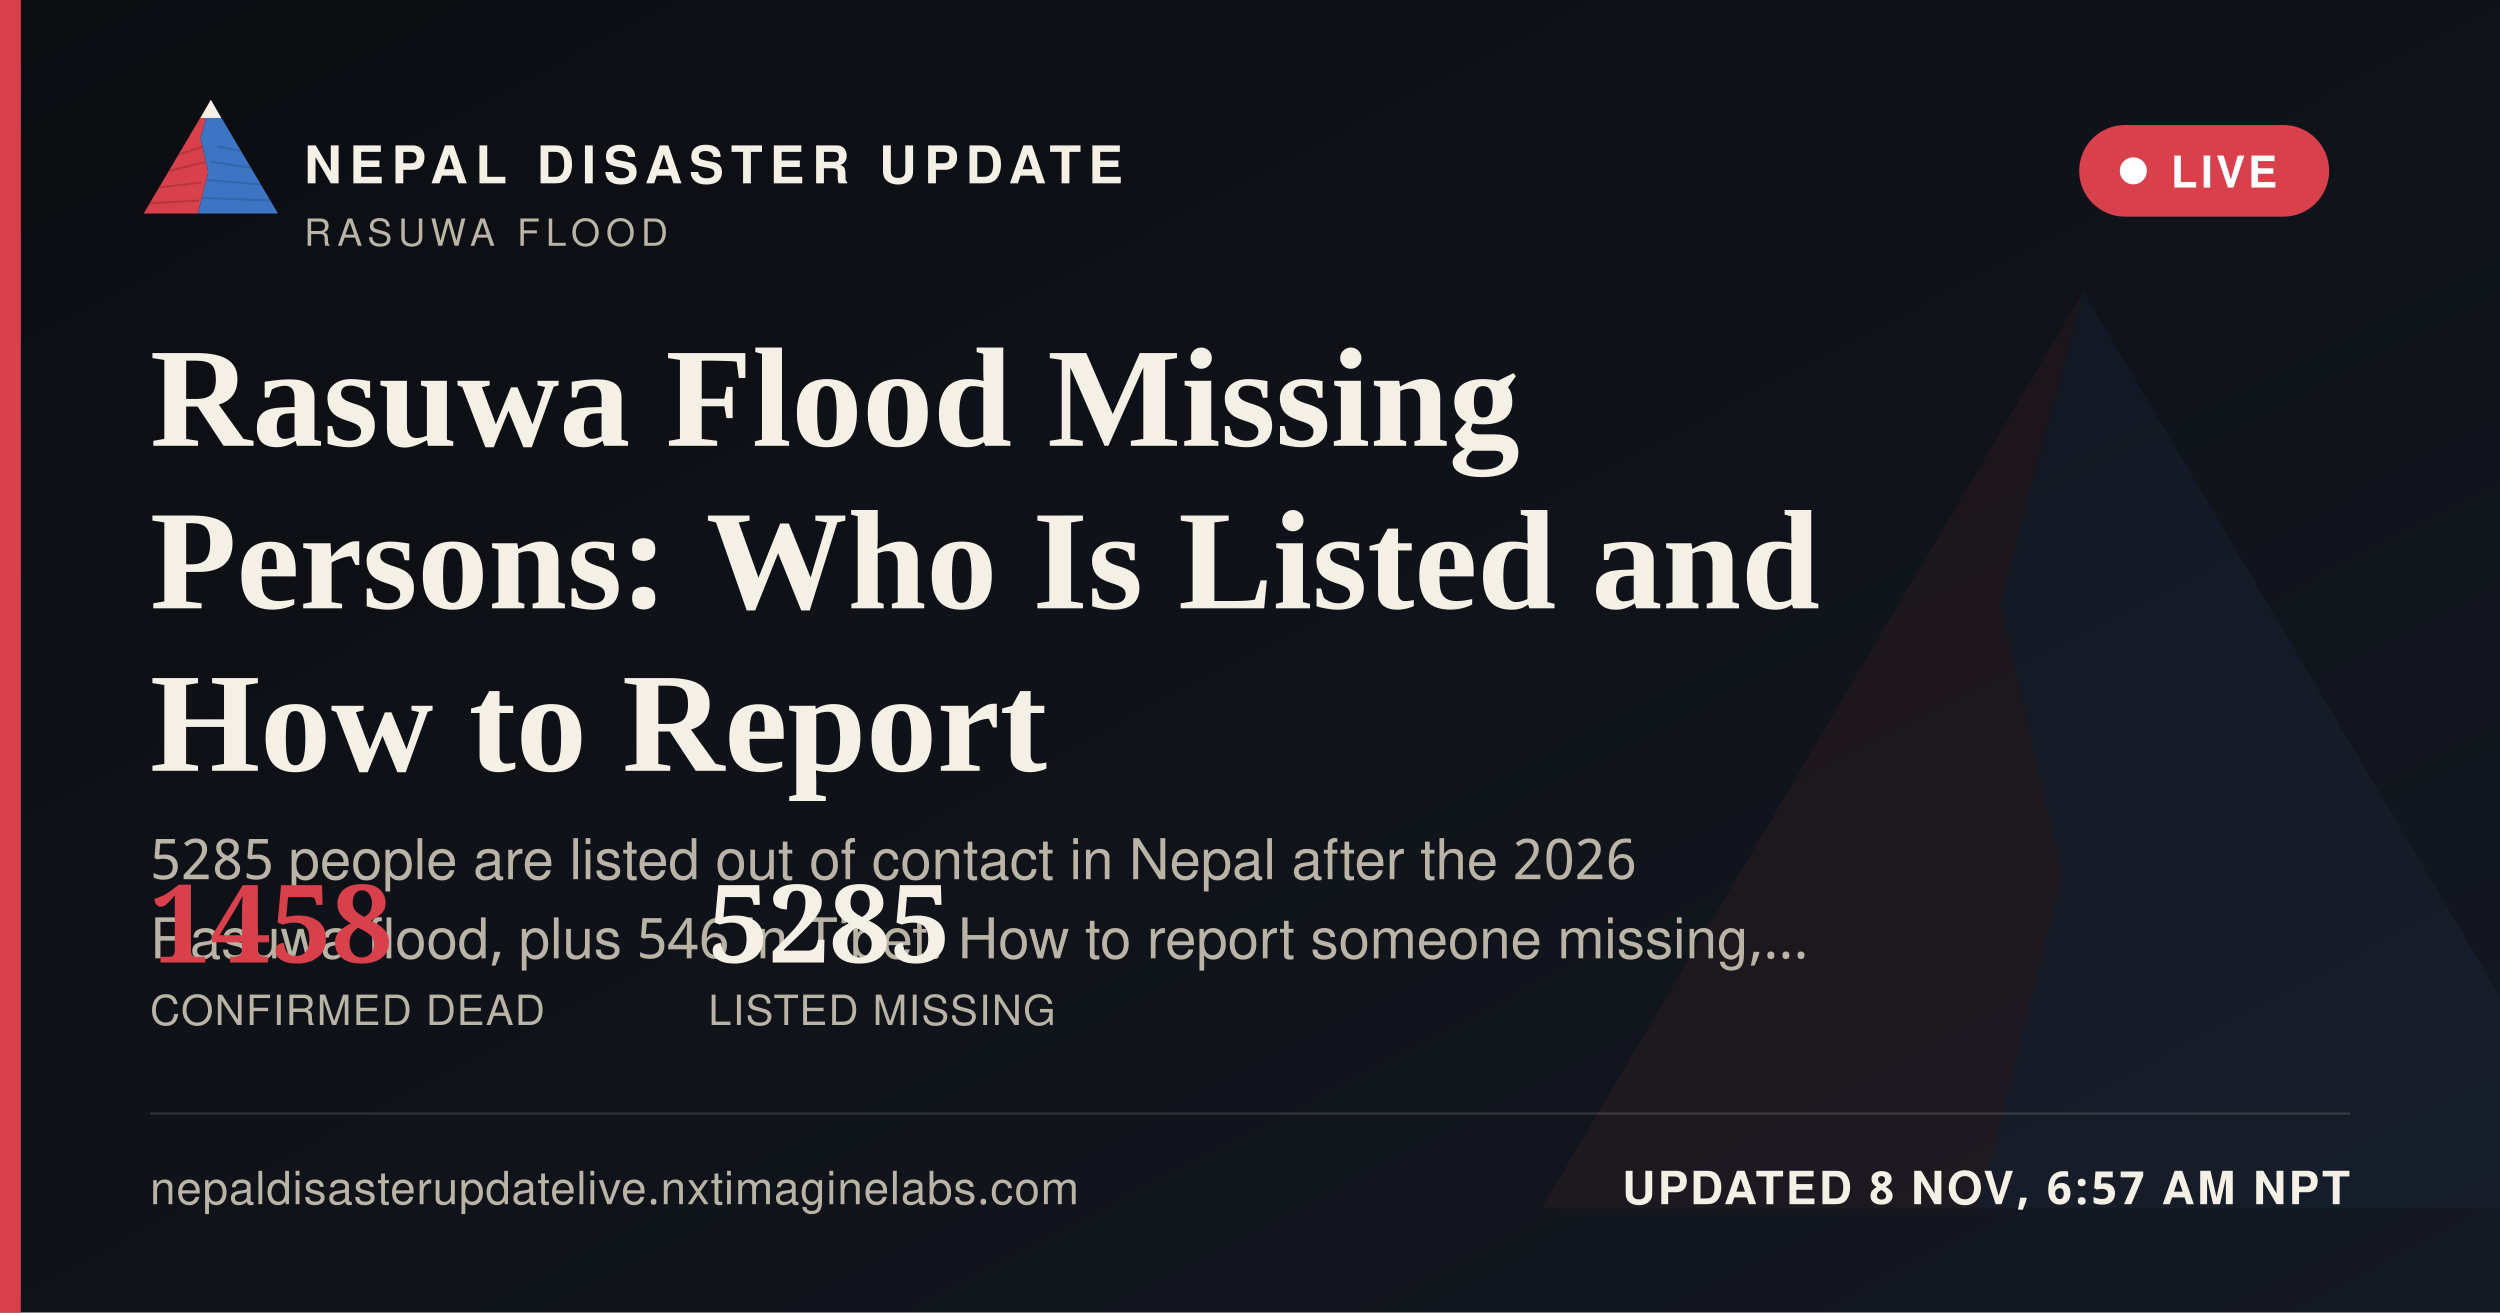
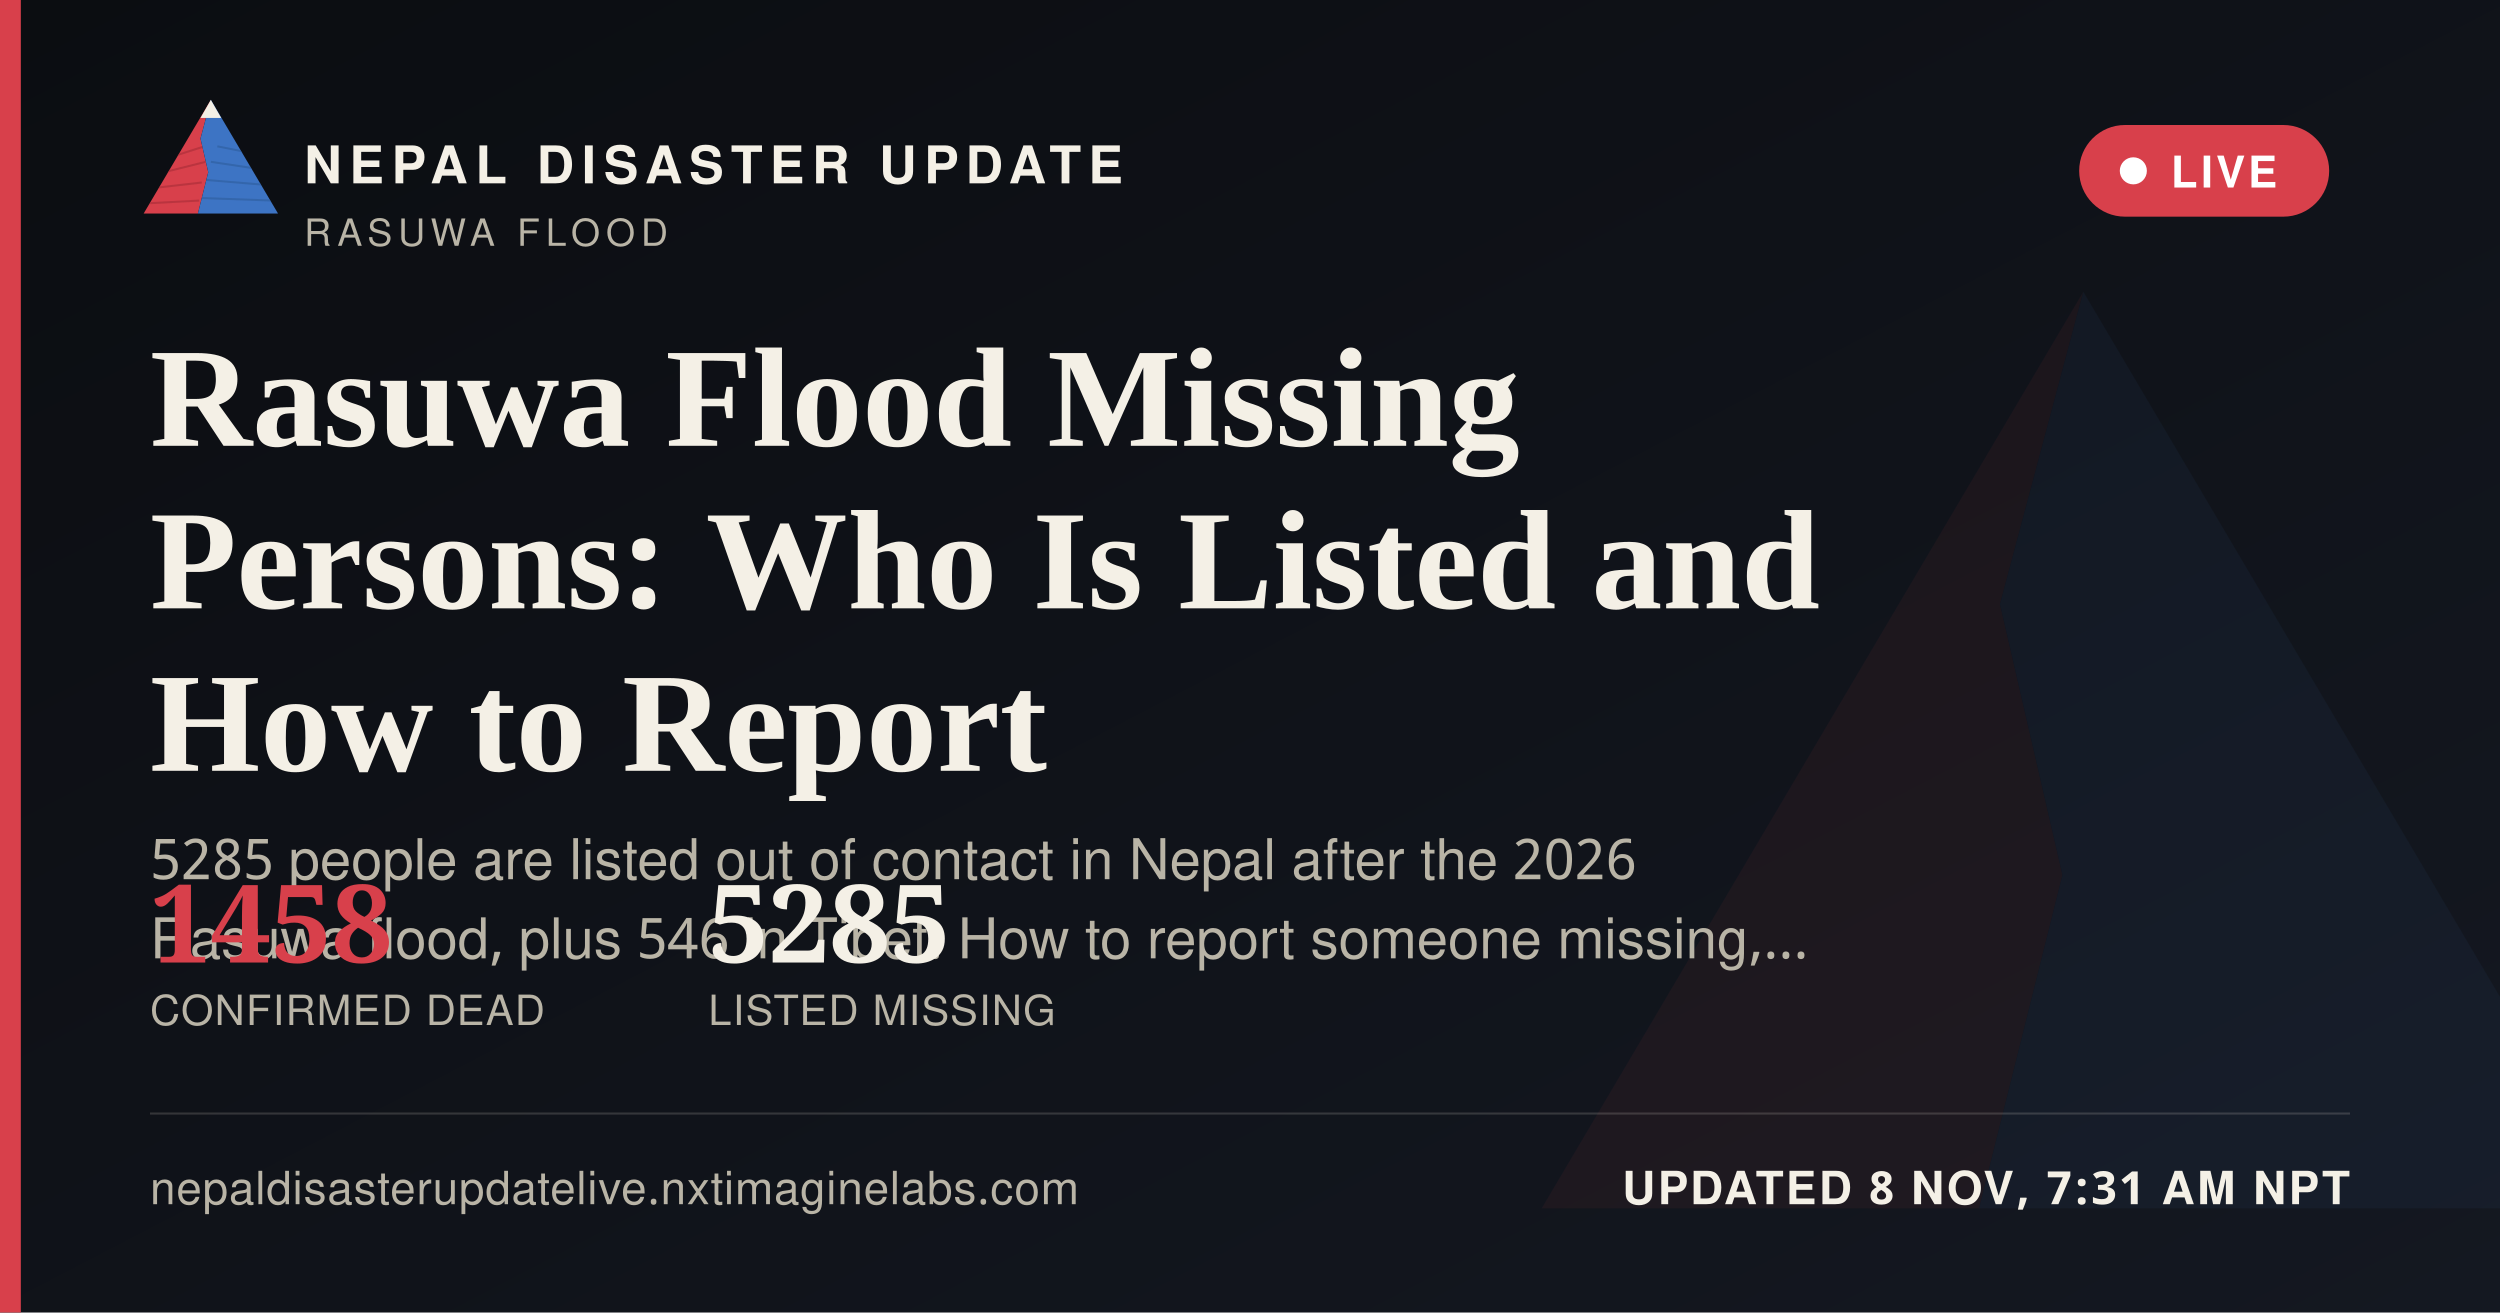
<svg xmlns="http://www.w3.org/2000/svg" width="1200" height="630" viewBox="0 0 1200 630">
  <defs>
    <linearGradient id="ogbg" x1="0" y1="0" x2="1" y2="1">
      <stop offset="0" stop-color="#0B0D11" />
      <stop offset="1" stop-color="#141821" />
    </linearGradient>
  </defs>
  <rect width="1200" height="630" fill="url(#ogbg)" />
  <g transform="translate(700,60) scale(5)" opacity="0.06">
    <polygon points="60,16 52,46 58,72 50,104 8,104" fill="#D8404B" />
    <polygon points="60,16 112,104 50,104 58,72 52,46" fill="#3D74C4" />
  </g>
  <rect x="0" y="0" width="10" height="630" fill="#D8404B" />
  <g transform="translate(64,38) scale(0.62)">
    <g>
      <defs>
        <clipPath id="ogLc">
          <polygon points="60,16 52,46 58,72 50,104 8,104" />
        </clipPath>
        <clipPath id="ogRc">
          <polygon points="60,16 112,104 50,104 58,72 52,46" />
        </clipPath>
      </defs>
      <polygon points="60,16 52,46 58,72 50,104 8,104" fill="#D8404B" />
      <g clip-path="url(#ogLc)" stroke="#A32A34" stroke-width="1.6" fill="none" opacity="0.55">
        <path d="M30,60 L55,52" />
        <path d="M24,72 L56,64" />
        <path d="M18,84 L53,80" />
        <path d="M13,96 L51,94" />
      </g>
      <polygon points="60,16 112,104 50,104 58,72 52,46" fill="#3D74C4" />
      <g clip-path="url(#ogRc)" stroke="#2A5793" stroke-width="1.6" fill="none" opacity="0.5">
        <path d="M65,52 L95,58" />
        <path d="M60,64 L100,70" />
        <path d="M56,78 L104,82" />
        <path d="M52,92 L108,94" />
      </g>
      <polygon points="60,16 52,30 68,30" fill="#F4F0E6" />
    </g>
  </g>
  <text x="146" y="88" font-family="'Public Sans', 'Noto Sans Devanagari', 'Helvetica Neue', Helvetica, Arial, sans-serif" font-size="25" font-weight="800" letter-spacing="3.6" fill="#F4F0E6">NEPAL DISASTER UPDATE</text>
  <text x="146" y="118" font-family="'Public Sans', 'Noto Sans Devanagari', 'Helvetica Neue', Helvetica, Arial, sans-serif" font-size="18" letter-spacing="2.8" fill="#B9B4A6">RASUWA FLOOD</text>
  <g>
    <rect x="998" y="60" width="120" height="44" rx="22" fill="#D8404B" stroke="none" />
    <circle cx="1024" cy="82" r="6.5" fill="#FFFFFF" />
    <text x="1042" y="90" font-family="'Public Sans', 'Noto Sans Devanagari', 'Helvetica Neue', Helvetica, Arial, sans-serif" font-size="21" font-weight="700" letter-spacing="1.6" fill="#FFFFFF">LIVE</text>
  </g>
  <text x="72" y="214" font-family="Newsreader, 'Noto Serif Devanagari', Georgia, 'Times New Roman', serif" font-size="68" font-weight="600" fill="#F4F0E6">Rasuwa Flood Missing</text>
  <text x="72" y="292" font-family="Newsreader, 'Noto Serif Devanagari', Georgia, 'Times New Roman', serif" font-size="68" font-weight="600" fill="#F4F0E6">Persons: Who Is Listed and</text>
  <text x="72" y="370" font-family="Newsreader, 'Noto Serif Devanagari', Georgia, 'Times New Roman', serif" font-size="68" font-weight="600" fill="#F4F0E6">How to Report</text>
  <text x="72" y="422" font-family="'Public Sans', 'Noto Sans Devanagari', 'Helvetica Neue', Helvetica, Arial, sans-serif" font-size="27" fill="#B9B4A6">5285 people are listed out of contact in Nepal after the 2026</text>
  <text x="72" y="460" font-family="'Public Sans', 'Noto Sans Devanagari', 'Helvetica Neue', Helvetica, Arial, sans-serif" font-size="27" fill="#B9B4A6">Rasuwa flood, plus 546 in Tibet. How to report someone missing,…</text>
  <g transform="translate(72,462)">
    <text x="0" y="0" font-family="Newsreader, 'Noto Serif Devanagari', Georgia, 'Times New Roman', serif" font-size="52" font-weight="600" fill="#D8404B">1458</text>
    <text x="0" y="30" font-family="'Public Sans', 'Noto Sans Devanagari', 'Helvetica Neue', Helvetica, Arial, sans-serif" font-size="20" letter-spacing="0.6" fill="#B9B4A6">CONFIRMED DEAD</text>
    <text x="268" y="0" font-family="Newsreader, 'Noto Serif Devanagari', Georgia, 'Times New Roman', serif" font-size="52" font-weight="600" fill="#F4F0E6">5285</text>
    <text x="268" y="30" font-family="'Public Sans', 'Noto Sans Devanagari', 'Helvetica Neue', Helvetica, Arial, sans-serif" font-size="20" letter-spacing="0.6" fill="#B9B4A6">LISTED MISSING</text>
  </g>
  <rect x="72" y="534" width="1056" height="1" fill="rgba(244,240,230,0.16)" />
  <text x="72" y="578" font-family="'Public Sans', 'Noto Sans Devanagari', 'Helvetica Neue', Helvetica, Arial, sans-serif" font-size="22" fill="#B9B4A6" letter-spacing="0.4">nepaldisasterupdatelive.nxtimaginelabs.com</text>
-   <text x="1128" y="578" text-anchor="end" font-family="'Public Sans', 'Noto Sans Devanagari', 'Helvetica Neue', Helvetica, Arial, sans-serif" font-size="22" font-weight="700" letter-spacing="1.2" fill="#F4F0E6">UPDATED 8 NOV, 6:57 AM NPT</text>
+   <text x="1128" y="578" text-anchor="end" font-family="'Public Sans', 'Noto Sans Devanagari', 'Helvetica Neue', Helvetica, Arial, sans-serif" font-size="22" font-weight="700" letter-spacing="1.2" fill="#F4F0E6">UPDATED 8 NOV, 7:31 AM NPT</text>
</svg>
